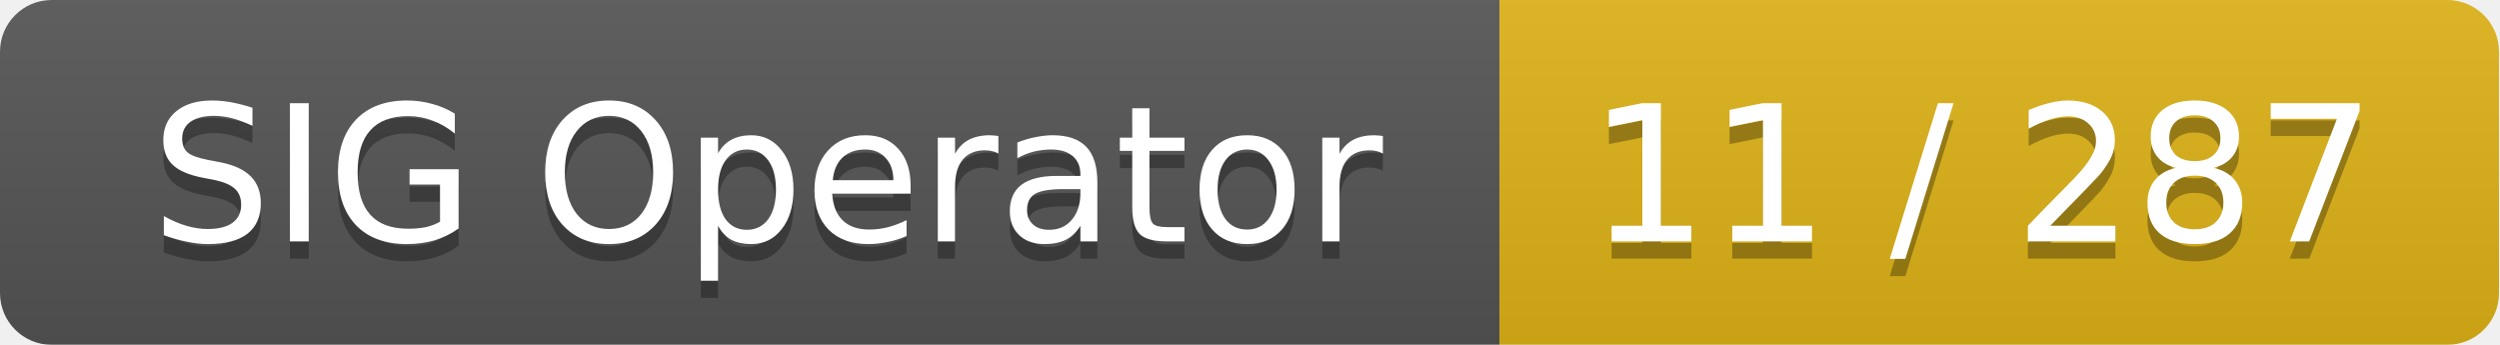
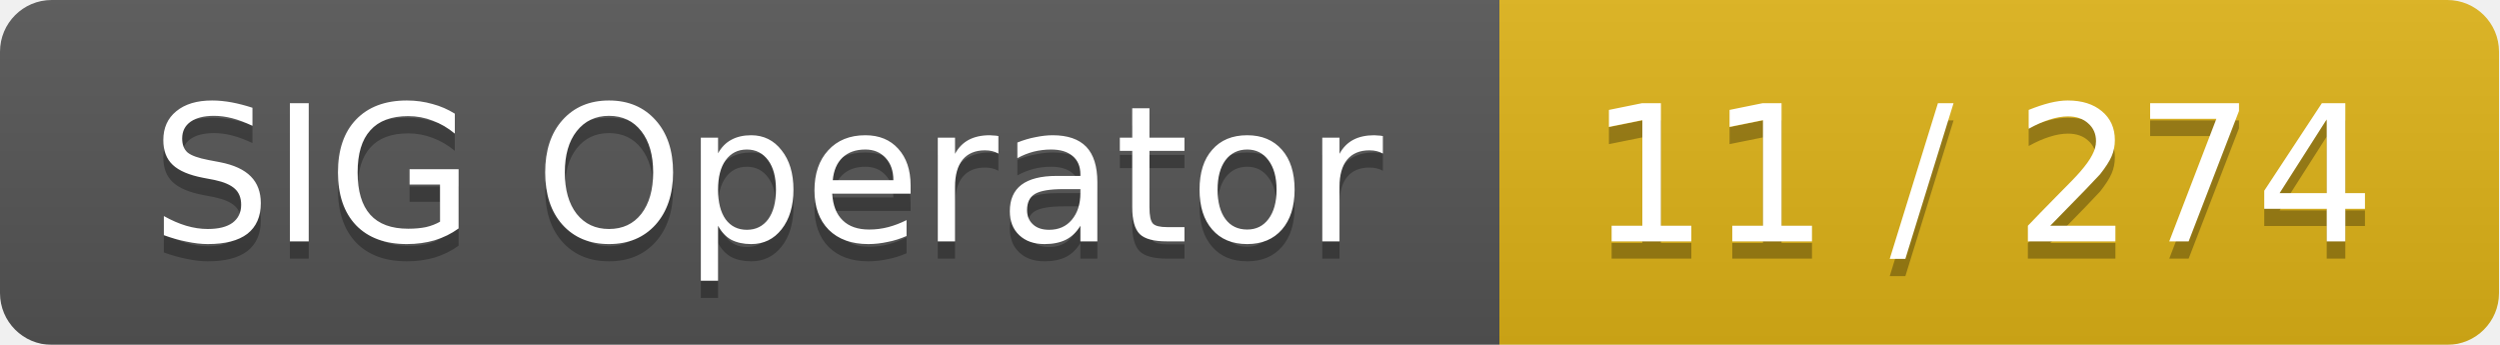
<svg xmlns="http://www.w3.org/2000/svg" width="145" height="20">
  <linearGradient id="smooth" x2="0" y2="100%">
    <stop offset="0" stop-color="#bbb" stop-opacity=".1" />
    <stop offset="1" stop-opacity=".1" />
  </linearGradient>
  <mask id="round">
    <rect width="145" height="20" rx="3" fill="#fff" />
  </mask>
  <g mask="url(#round)">
    <rect width="87" height="20" fill="#555" />
    <rect x="87" width="58" height="20" fill="#dfb317" />
    <rect width="145" height="20" fill="url(#smooth)" />
  </g>
  <g fill="#fff" text-anchor="middle" font-family="DejaVu Sans,Verdana,Geneva,sans-serif" font-size="11">
    <text x="44.5" y="15" fill="#010101" fill-opacity=".3">SIG Operator</text>
    <text x="44.5" y="14">SIG Operator</text>
-     <text x="115" y="15" fill="#010101" fill-opacity=".3">11 / 287</text>
-     <text x="115" y="14">11 / 287</text>
+     <text x="115" y="15" fill="#010101" fill-opacity=".3">11 / 274</text>
+     <text x="115" y="14">11 / 274</text>
  </g>
</svg>
